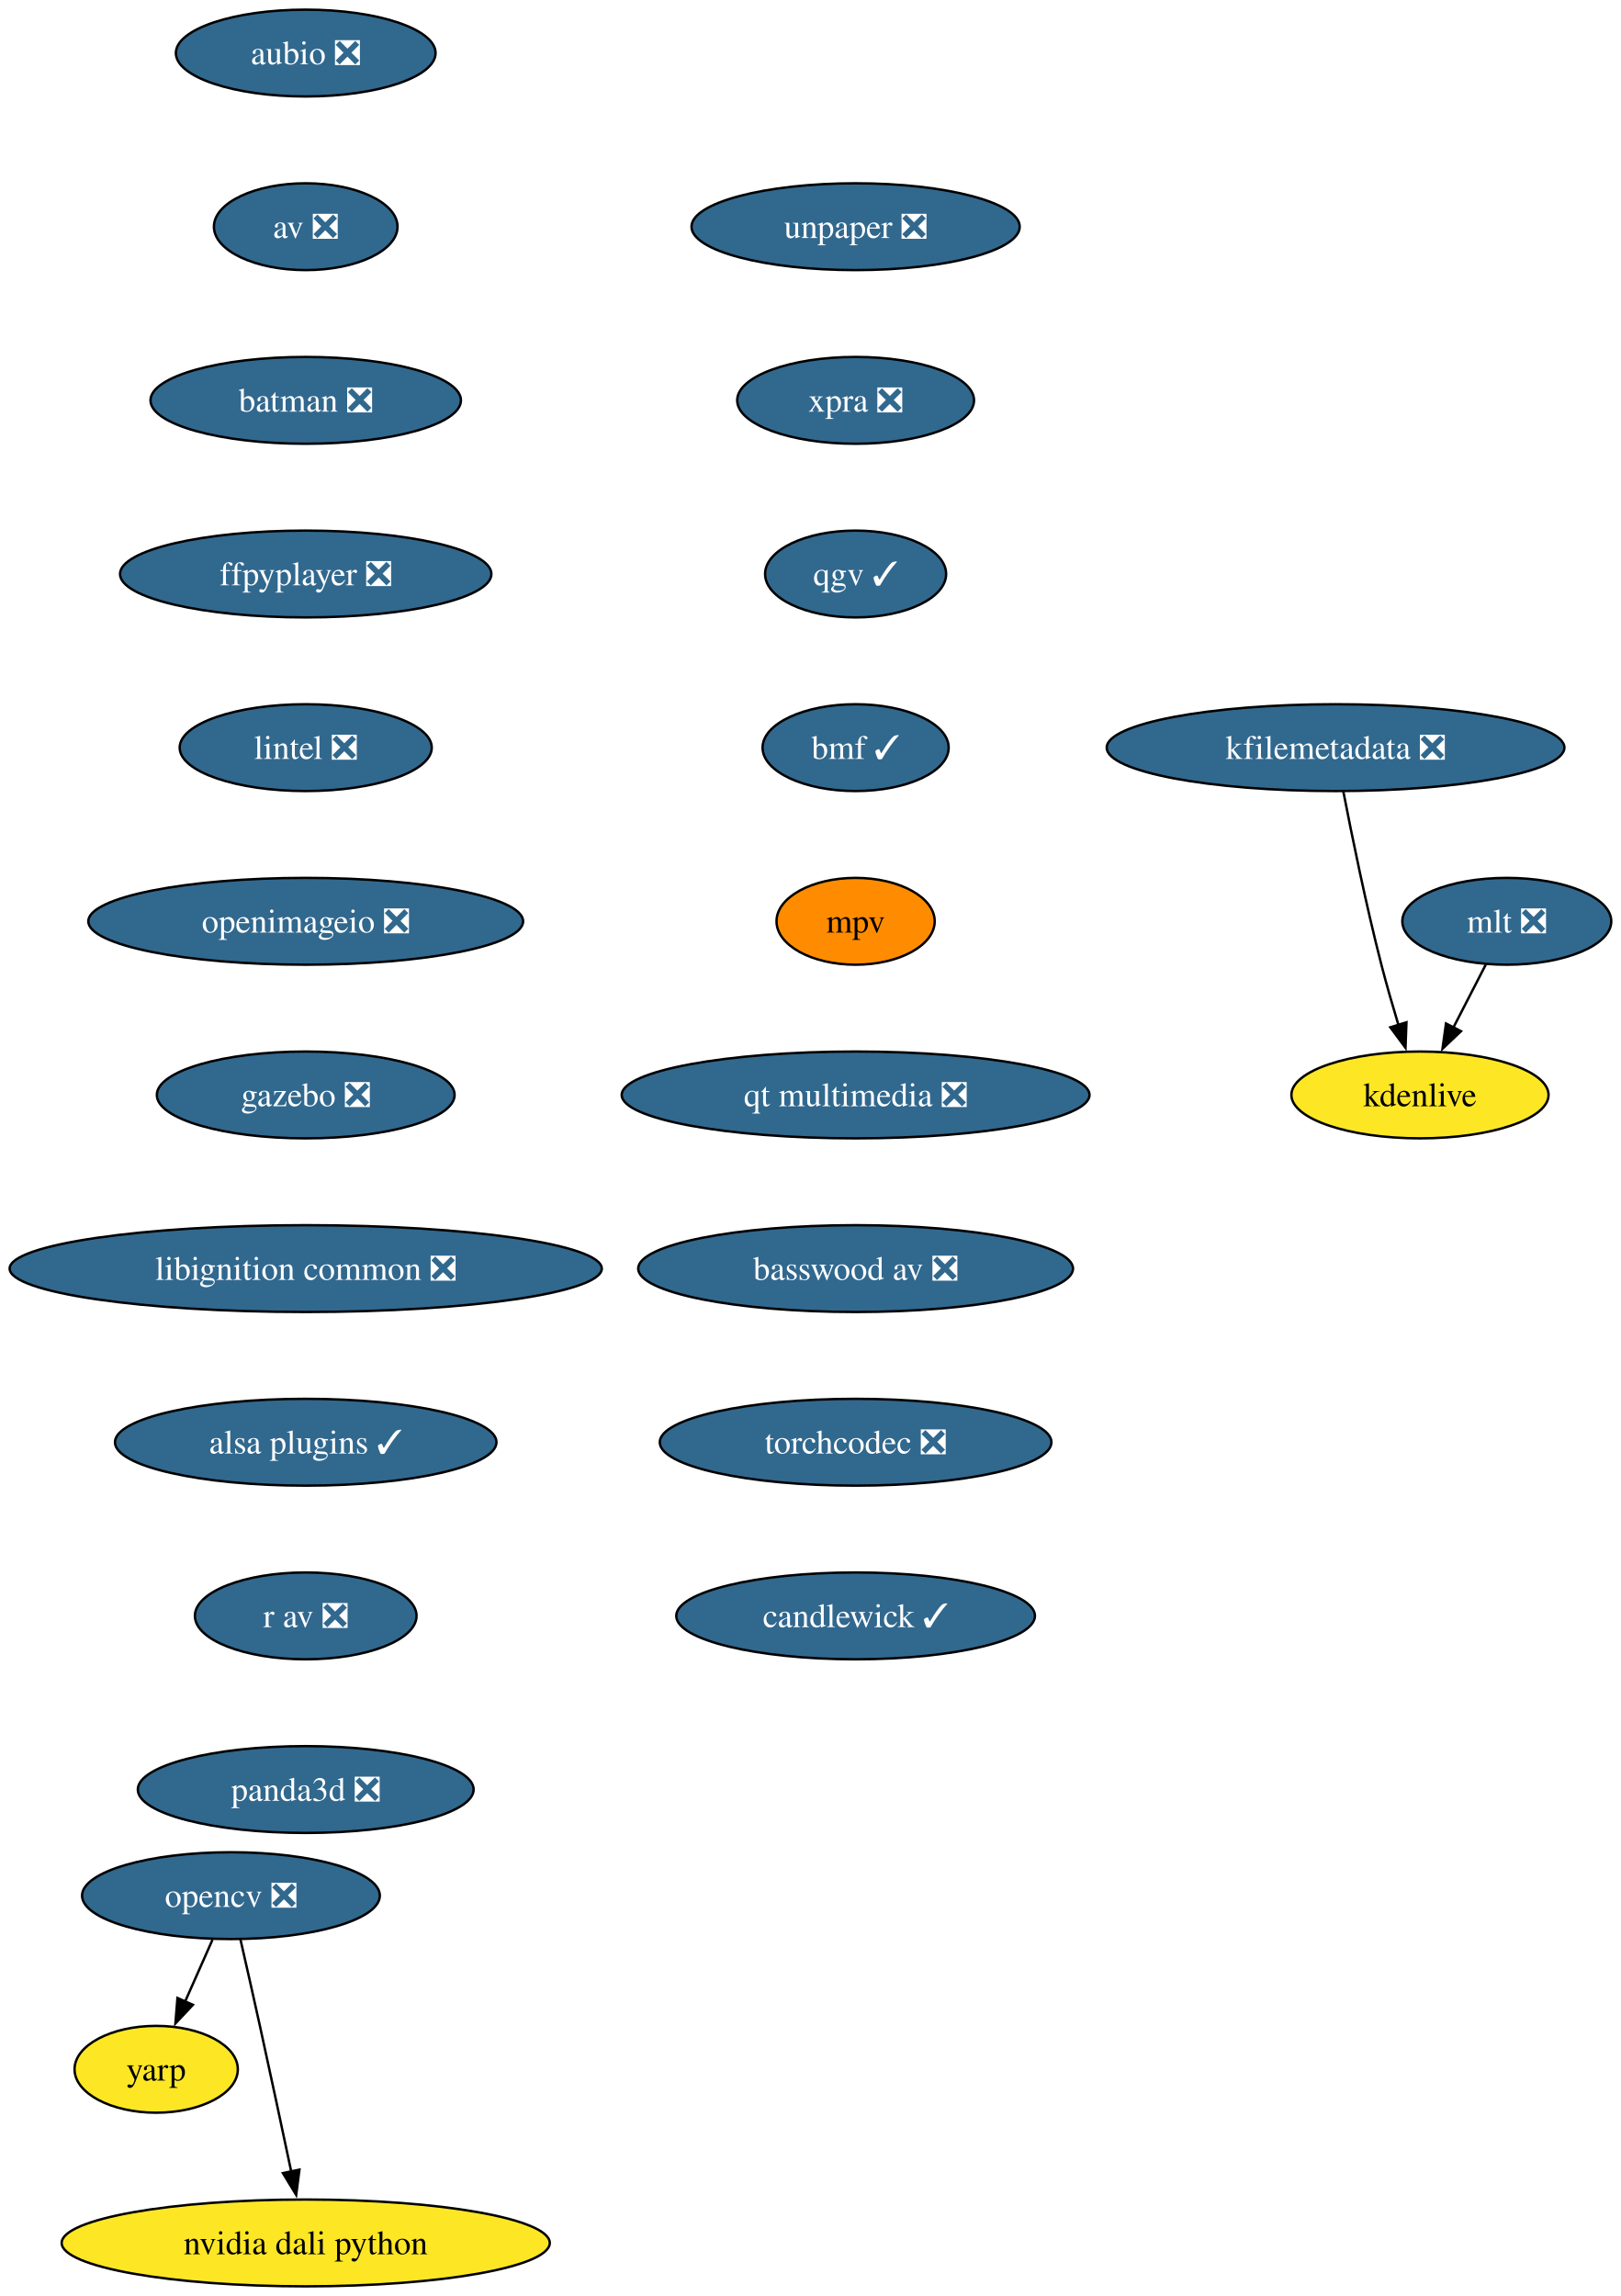
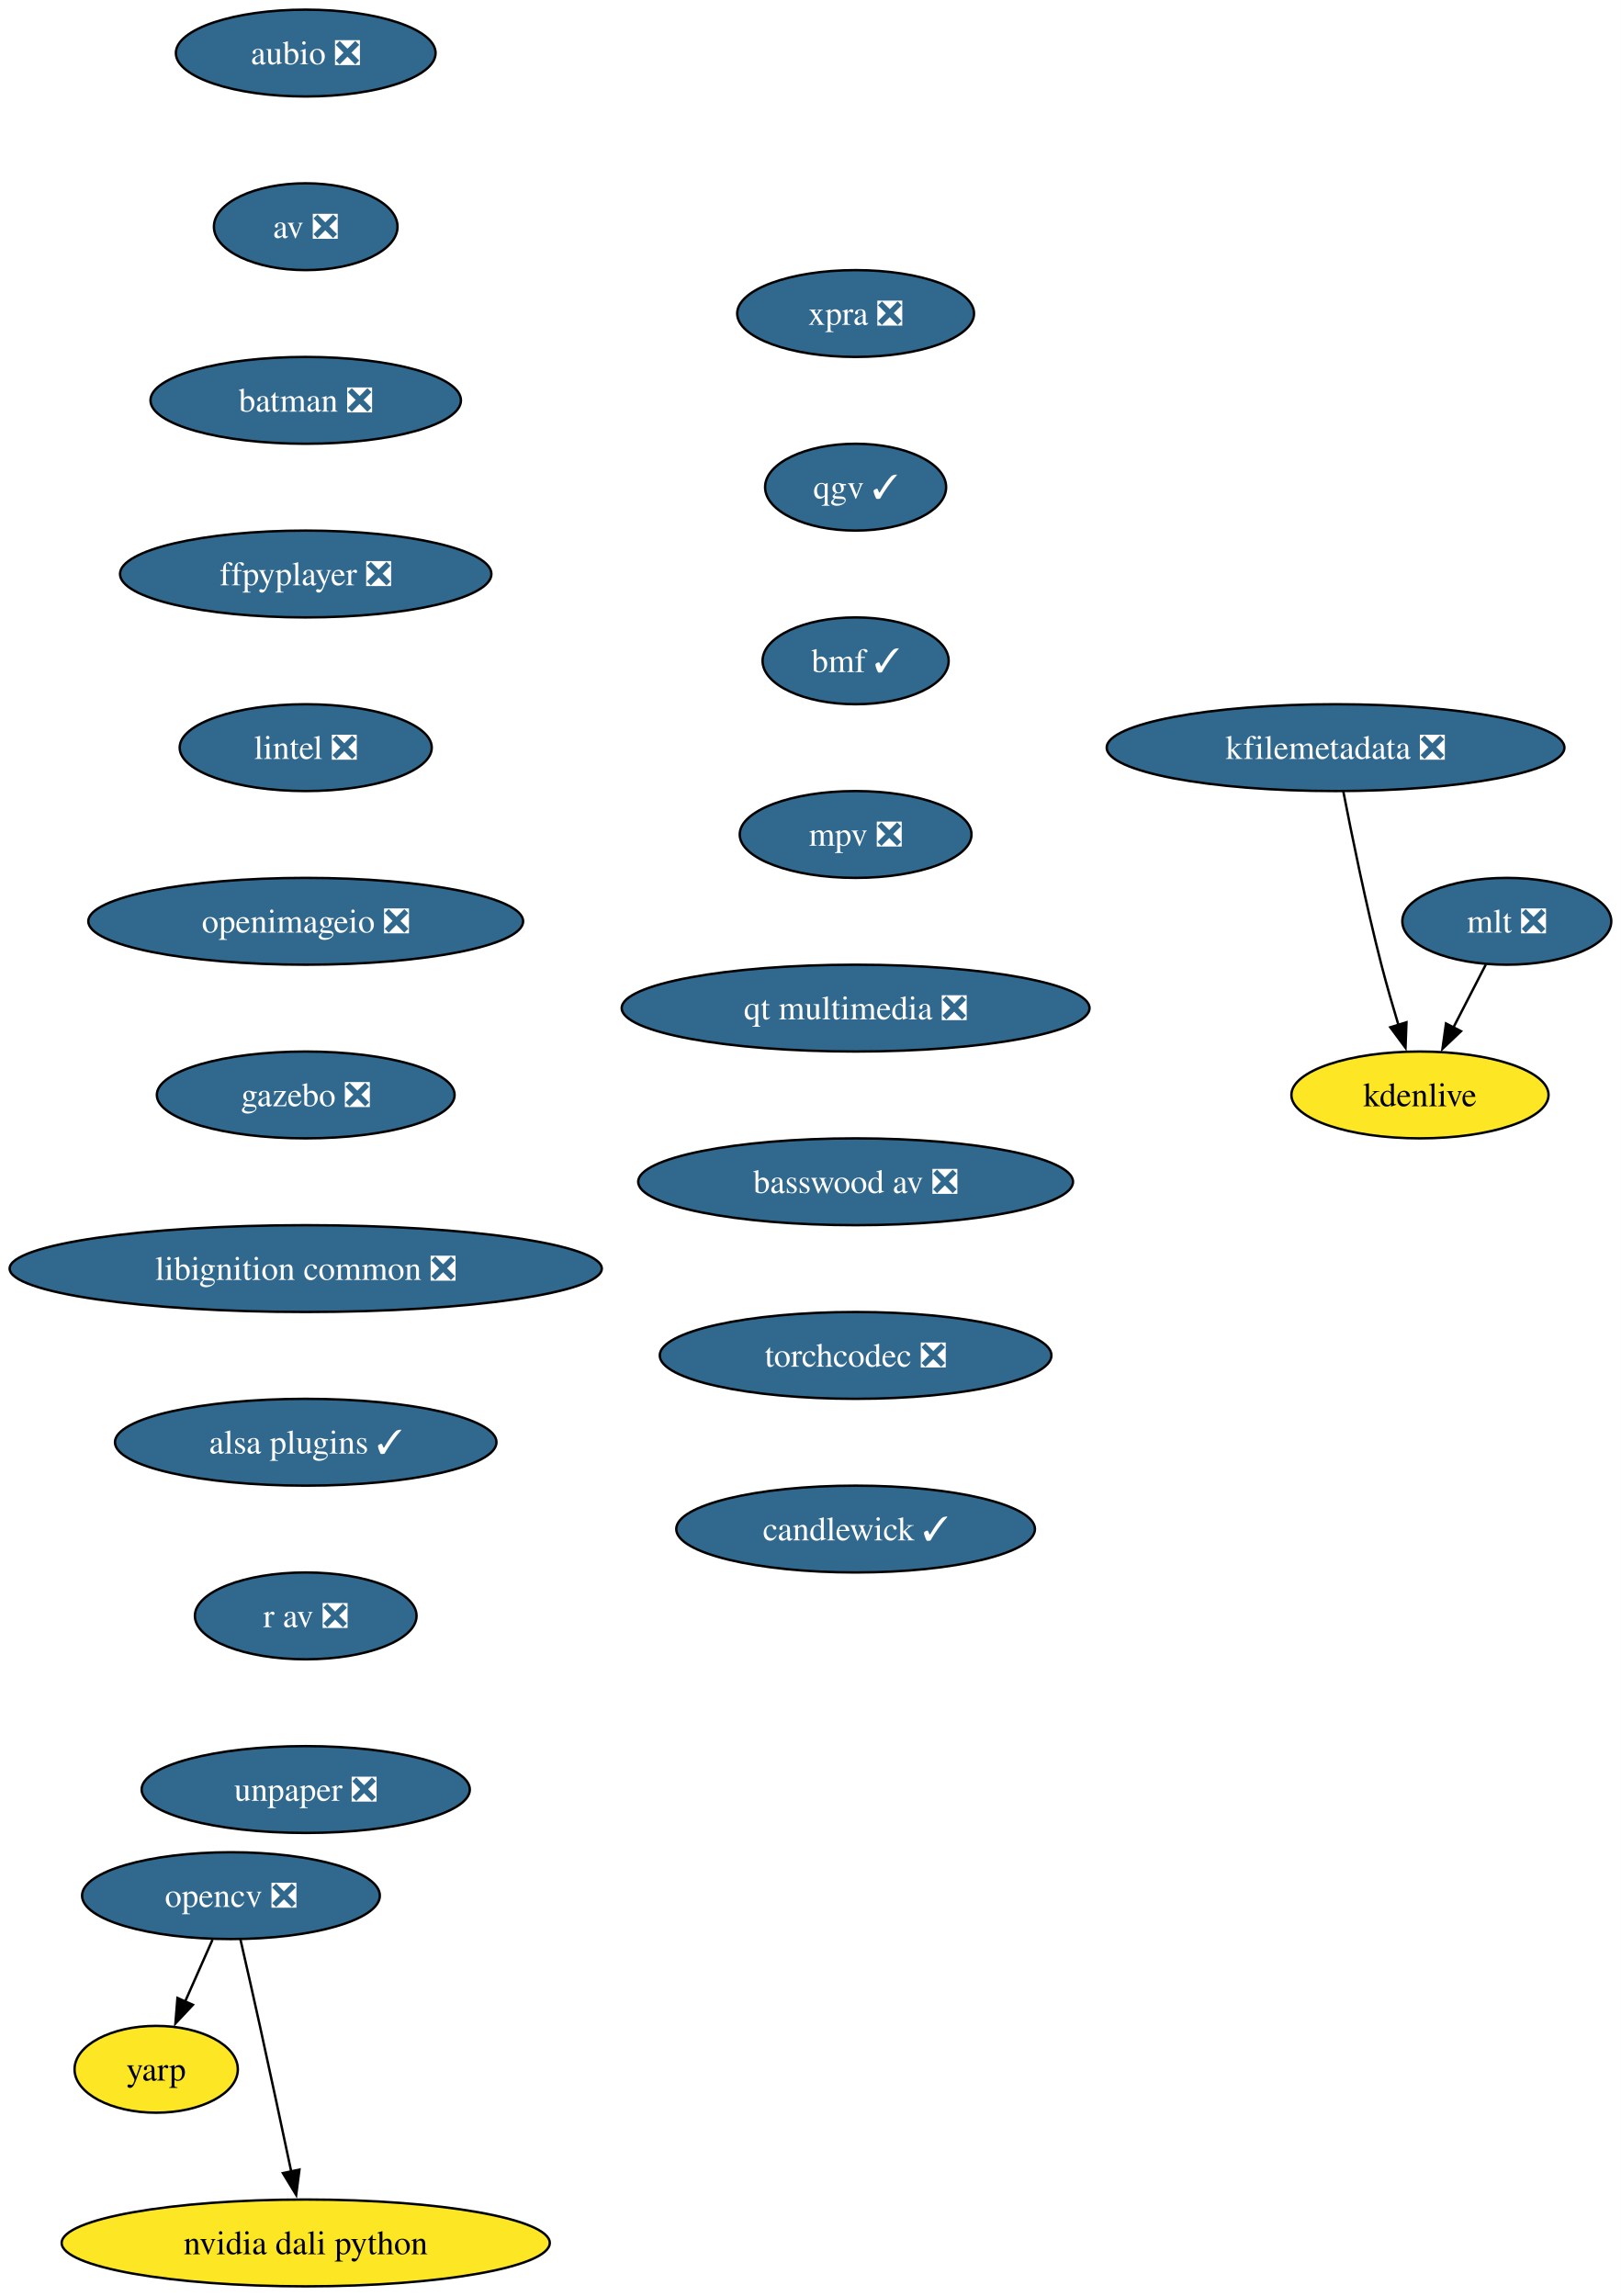
<svg xmlns="http://www.w3.org/2000/svg" xmlns:xlink="http://www.w3.org/1999/xlink" width="672pt" height="952pt" viewBox="0.00 0.00 672.00 952.00">
  <g id="graph0" class="graph" transform="scale(1 1) rotate(0) translate(4 948)">
    <polygon fill="white" stroke="none" points="-4,4 -4,-948 668.08,-948 668.08,4 -4,4" />
    <g id="node1" class="node">
      <g id="a_node1">
        <a xlink:href="https://github.com/conda-forge/aubio-feedstock/pull/42" xlink:title="aubio ❎">
          <ellipse fill="#31688e" stroke="black" cx="122.76" cy="-926" rx="53.84" ry="18" />
          <text xml:space="preserve" text-anchor="middle" x="122.76" y="-921.33" font-family="Times,serif" font-size="14.00" fill="white">aubio ❎</text>
        </a>
      </g>
    </g>
    <g id="node2" class="node">
      <g id="a_node2">
        <a xlink:href="https://github.com/conda-forge/av-feedstock/pull/92" xlink:title="av ❎">
          <ellipse fill="#31688e" stroke="black" cx="122.76" cy="-854" rx="38.06" ry="18" />
          <text xml:space="preserve" text-anchor="middle" x="122.76" y="-849.33" font-family="Times,serif" font-size="14.00" fill="white">av ❎</text>
        </a>
      </g>
    </g>
    <g id="node3" class="node">
      <g id="a_node3">
        <a xlink:href="https://github.com/conda-forge/batman-feedstock/pull/36" xlink:title="batman ❎">
          <ellipse fill="#31688e" stroke="black" cx="122.76" cy="-782" rx="64.36" ry="18" />
          <text xml:space="preserve" text-anchor="middle" x="122.76" y="-777.33" font-family="Times,serif" font-size="14.00" fill="white">batman ❎</text>
        </a>
      </g>
    </g>
    <g id="node4" class="node">
      <g id="a_node4">
        <a xlink:href="https://github.com/conda-forge/ffpyplayer-feedstock/pull/44" xlink:title="ffpyplayer ❎">
          <ellipse fill="#31688e" stroke="black" cx="122.76" cy="-710" rx="76.99" ry="18" />
          <text xml:space="preserve" text-anchor="middle" x="122.76" y="-705.33" font-family="Times,serif" font-size="14.00" fill="white">ffpyplayer ❎</text>
        </a>
      </g>
    </g>
    <g id="node8" class="node">
      <g id="a_node8">
        <a xlink:href="https://github.com/conda-forge/lintel-feedstock/pull/27" xlink:title="lintel ❎">
          <ellipse fill="#31688e" stroke="black" cx="122.76" cy="-638" rx="52.26" ry="18" />
          <text xml:space="preserve" text-anchor="middle" x="122.76" y="-633.33" font-family="Times,serif" font-size="14.00" fill="white">lintel ❎</text>
        </a>
      </g>
    </g>
    <g id="node5" class="node">
      <g id="a_node5">
        <a xlink:href="https://github.com/conda-forge/opencv-feedstock/pull/492" xlink:title="opencv ❎">
          <ellipse fill="#31688e" stroke="black" cx="91.76" cy="-162" rx="61.73" ry="18" />
          <text xml:space="preserve" text-anchor="middle" x="91.76" y="-157.32" font-family="Times,serif" font-size="14.00" fill="white">opencv ❎</text>
        </a>
      </g>
    </g>
    <g id="node6" class="node">
      <g id="a_node6">
        <a xlink:href="https://github.com/conda-forge/yarp-feedstock" xlink:title="yarp">
          <ellipse fill="#fde725" stroke="black" cx="60.76" cy="-90" rx="33.85" ry="18" />
          <text xml:space="preserve" text-anchor="middle" x="60.76" y="-85.33" font-family="Times,serif" font-size="14.00">yarp</text>
        </a>
      </g>
    </g>
    <g id="edge4" class="edge">
      <path fill="none" stroke="black" d="M84.1,-143.7C80.67,-135.95 76.54,-126.64 72.72,-118.02" />
      <polygon fill="black" stroke="black" points="75.98,-116.73 68.73,-109.01 69.58,-119.57 75.98,-116.73" />
    </g>
    <g id="node7" class="node">
      <g id="a_node7">
        <a xlink:href="https://github.com/conda-forge/nvidia-dali-python-feedstock" xlink:title="nvidia dali python">
          <ellipse fill="#fde725" stroke="black" cx="122.76" cy="-18" rx="101.19" ry="18" />
          <text xml:space="preserve" text-anchor="middle" x="122.76" y="-13.32" font-family="Times,serif" font-size="14.00">nvidia dali python</text>
        </a>
      </g>
    </g>
    <g id="edge5" class="edge">
      <path fill="none" stroke="black" d="M95.7,-143.83C98.07,-133.46 101.13,-119.98 103.76,-108 108.2,-87.81 113.06,-65.02 116.76,-47.55" />
      <polygon fill="black" stroke="black" points="120.16,-48.4 118.8,-37.89 113.31,-46.95 120.16,-48.4" />
    </g>
    <g id="node9" class="node">
      <g id="a_node9">
        <a xlink:href="https://github.com/conda-forge/openimageio-feedstock/pull/120" xlink:title="openimageio ❎">
          <ellipse fill="#31688e" stroke="black" cx="122.76" cy="-566" rx="90.14" ry="18" />
          <text xml:space="preserve" text-anchor="middle" x="122.76" y="-561.33" font-family="Times,serif" font-size="14.00" fill="white">openimageio ❎</text>
        </a>
      </g>
    </g>
    <g id="node10" class="node">
      <g id="a_node10">
        <a xlink:href="https://github.com/conda-forge/gazebo-feedstock/pull/244" xlink:title="gazebo ❎">
          <ellipse fill="#31688e" stroke="black" cx="122.76" cy="-494" rx="61.73" ry="18" />
          <text xml:space="preserve" text-anchor="middle" x="122.76" y="-489.32" font-family="Times,serif" font-size="14.00" fill="white">gazebo ❎</text>
        </a>
      </g>
    </g>
    <g id="node11" class="node">
      <g id="a_node11">
        <a xlink:href="https://github.com/conda-forge/libignition-common-feedstock/pull/74" xlink:title="libignition common ❎">
          <ellipse fill="#31688e" stroke="black" cx="122.76" cy="-422" rx="122.76" ry="18" />
          <text xml:space="preserve" text-anchor="middle" x="122.76" y="-417.32" font-family="Times,serif" font-size="14.00" fill="white">libignition common ❎</text>
        </a>
      </g>
    </g>
    <g id="node15" class="node">
      <g id="a_node15">
        <a xlink:href="https://github.com/conda-forge/alsa-plugins-feedstock/pull/28" xlink:title="alsa plugins ✓">
          <ellipse fill="#31688e" stroke="black" cx="122.76" cy="-350" rx="79.09" ry="18" />
          <text xml:space="preserve" text-anchor="middle" x="122.76" y="-345.32" font-family="Times,serif" font-size="14.00" fill="white">alsa plugins ✓</text>
        </a>
      </g>
    </g>
    <g id="node12" class="node">
      <g id="a_node12">
        <a xlink:href="https://github.com/conda-forge/mlt-feedstock/pull/29" xlink:title="mlt ❎">
          <ellipse fill="#31688e" stroke="black" cx="620.76" cy="-566" rx="43.32" ry="18" />
          <text xml:space="preserve" text-anchor="middle" x="620.76" y="-561.33" font-family="Times,serif" font-size="14.00" fill="white">mlt ❎</text>
        </a>
      </g>
    </g>
    <g id="node13" class="node">
      <g id="a_node13">
        <a xlink:href="https://github.com/conda-forge/kdenlive-feedstock" xlink:title="kdenlive">
          <ellipse fill="#fde725" stroke="black" cx="584.76" cy="-494" rx="53.31" ry="18" />
          <text xml:space="preserve" text-anchor="middle" x="584.76" y="-489.32" font-family="Times,serif" font-size="14.00">kdenlive</text>
        </a>
      </g>
    </g>
    <g id="edge10" class="edge">
      <path fill="none" stroke="black" d="M612.05,-548.05C608.02,-540.23 603.14,-530.75 598.63,-521.98" />
      <polygon fill="black" stroke="black" points="601.77,-520.43 594.09,-513.13 595.55,-523.63 601.77,-520.43" />
    </g>
    <g id="node14" class="node">
      <g id="a_node14">
        <a xlink:href="https://github.com/conda-forge/kfilemetadata-feedstock/pull/42" xlink:title="kfilemetadata ❎">
          <ellipse fill="#31688e" stroke="black" cx="549.76" cy="-638" rx="94.88" ry="18" />
          <text xml:space="preserve" text-anchor="middle" x="549.76" y="-633.33" font-family="Times,serif" font-size="14.00" fill="white">kfilemetadata ❎</text>
        </a>
      </g>
    </g>
    <g id="edge11" class="edge">
      <path fill="none" stroke="black" d="M552.98,-619.84C556.47,-601.84 562.38,-572.79 568.76,-548 570.88,-539.78 573.44,-530.91 575.88,-522.84" />
      <polygon fill="black" stroke="black" points="579.15,-524.12 578.76,-513.53 572.46,-522.05 579.15,-524.12" />
    </g>
    <g id="node16" class="node">
      <g id="a_node16">
        <a xlink:href="https://github.com/conda-forge/r-av-feedstock/pull/29" xlink:title="r av ❎">
          <ellipse fill="#31688e" stroke="black" cx="122.76" cy="-278" rx="45.95" ry="18" />
          <text xml:space="preserve" text-anchor="middle" x="122.76" y="-273.32" font-family="Times,serif" font-size="14.00" fill="white">r av ❎</text>
        </a>
      </g>
    </g>
    <g id="node17" class="node">
      <g id="a_node17">
-         <a xlink:href="https://github.com/conda-forge/panda3d-feedstock/pull/65" xlink:title="panda3d ❎">
-           <ellipse fill="#31688e" stroke="black" cx="122.76" cy="-206" rx="69.62" ry="18" />
-           <text xml:space="preserve" text-anchor="middle" x="122.76" y="-201.32" font-family="Times,serif" font-size="14.00" fill="white">panda3d ❎</text>
+         <a xlink:href="https://github.com/conda-forge/unpaper-feedstock/pull/9" xlink:title="unpaper ❎">
+           <ellipse fill="#31688e" stroke="black" cx="122.76" cy="-206" rx="68.04" ry="18" />
+           <text xml:space="preserve" text-anchor="middle" x="122.76" y="-201.32" font-family="Times,serif" font-size="14.00" fill="white">unpaper ❎</text>
        </a>
      </g>
    </g>
    <g id="node18" class="node">
      <g id="a_node18">
-         <a xlink:href="https://github.com/conda-forge/unpaper-feedstock/pull/9" xlink:title="unpaper ❎">
-           <ellipse fill="#31688e" stroke="black" cx="350.76" cy="-854" rx="68.04" ry="18" />
-           <text xml:space="preserve" text-anchor="middle" x="350.76" y="-849.33" font-family="Times,serif" font-size="14.00" fill="white">unpaper ❎</text>
+         <a xlink:href="https://github.com/conda-forge/xpra-feedstock/pull/52" xlink:title="xpra ❎">
+           <ellipse fill="#31688e" stroke="black" cx="350.76" cy="-818" rx="49.1" ry="18" />
+           <text xml:space="preserve" text-anchor="middle" x="350.76" y="-813.33" font-family="Times,serif" font-size="14.00" fill="white">xpra ❎</text>
        </a>
      </g>
    </g>
    <g id="node19" class="node">
      <g id="a_node19">
-         <a xlink:href="https://github.com/conda-forge/xpra-feedstock/pull/52" xlink:title="xpra ❎">
-           <ellipse fill="#31688e" stroke="black" cx="350.76" cy="-782" rx="49.1" ry="18" />
-           <text xml:space="preserve" text-anchor="middle" x="350.76" y="-777.33" font-family="Times,serif" font-size="14.00" fill="white">xpra ❎</text>
+         <a xlink:href="https://github.com/conda-forge/qgv-feedstock/pull/10" xlink:title="qgv ✓">
+           <ellipse fill="#31688e" stroke="black" cx="350.76" cy="-746" rx="37.53" ry="18" />
+           <text xml:space="preserve" text-anchor="middle" x="350.76" y="-741.33" font-family="Times,serif" font-size="14.00" fill="white">qgv ✓</text>
        </a>
      </g>
    </g>
    <g id="node20" class="node">
      <g id="a_node20">
-         <a xlink:href="https://github.com/conda-forge/qgv-feedstock/pull/10" xlink:title="qgv ✓">
-           <ellipse fill="#31688e" stroke="black" cx="350.76" cy="-710" rx="37.53" ry="18" />
-           <text xml:space="preserve" text-anchor="middle" x="350.76" y="-705.33" font-family="Times,serif" font-size="14.00" fill="white">qgv ✓</text>
+         <a xlink:href="https://github.com/conda-forge/bmf-feedstock/pull/40" xlink:title="bmf ✓">
+           <ellipse fill="#31688e" stroke="black" cx="350.76" cy="-674" rx="38.58" ry="18" />
+           <text xml:space="preserve" text-anchor="middle" x="350.76" y="-669.33" font-family="Times,serif" font-size="14.00" fill="white">bmf ✓</text>
        </a>
      </g>
    </g>
    <g id="node21" class="node">
      <g id="a_node21">
-         <a xlink:href="https://github.com/conda-forge/bmf-feedstock/pull/40" xlink:title="bmf ✓">
-           <ellipse fill="#31688e" stroke="black" cx="350.76" cy="-638" rx="38.58" ry="18" />
-           <text xml:space="preserve" text-anchor="middle" x="350.76" y="-633.33" font-family="Times,serif" font-size="14.00" fill="white">bmf ✓</text>
+         <a xlink:href="https://github.com/conda-forge/mpv-feedstock/pull/12" xlink:title="mpv ❎">
+           <ellipse fill="#31688e" stroke="black" cx="350.76" cy="-602" rx="48.05" ry="18" />
+           <text xml:space="preserve" text-anchor="middle" x="350.76" y="-597.33" font-family="Times,serif" font-size="14.00" fill="white">mpv ❎</text>
        </a>
      </g>
    </g>
    <g id="node22" class="node">
      <g id="a_node22">
-         <a xlink:href="https://github.com/conda-forge/mpv-feedstock" xlink:title="mpv">
-           <ellipse fill="#ff8c00" stroke="black" cx="350.76" cy="-566" rx="32.79" ry="18" />
-           <text xml:space="preserve" text-anchor="middle" x="350.76" y="-561.33" font-family="Times,serif" font-size="14.00">mpv</text>
+         <a xlink:href="https://github.com/conda-forge/qt-multimedia-feedstock/pull/31" xlink:title="qt multimedia ❎">
+           <ellipse fill="#31688e" stroke="black" cx="350.76" cy="-530" rx="96.98" ry="18" />
+           <text xml:space="preserve" text-anchor="middle" x="350.76" y="-525.33" font-family="Times,serif" font-size="14.00" fill="white">qt multimedia ❎</text>
        </a>
      </g>
    </g>
    <g id="node23" class="node">
      <g id="a_node23">
-         <a xlink:href="https://github.com/conda-forge/qt-multimedia-feedstock/pull/31" xlink:title="qt multimedia ❎">
-           <ellipse fill="#31688e" stroke="black" cx="350.76" cy="-494" rx="96.98" ry="18" />
-           <text xml:space="preserve" text-anchor="middle" x="350.76" y="-489.32" font-family="Times,serif" font-size="14.00" fill="white">qt multimedia ❎</text>
+         <a xlink:href="https://github.com/conda-forge/basswood-av-feedstock/pull/7" xlink:title="basswood av ❎">
+           <ellipse fill="#31688e" stroke="black" cx="350.76" cy="-458" rx="90.14" ry="18" />
+           <text xml:space="preserve" text-anchor="middle" x="350.76" y="-453.32" font-family="Times,serif" font-size="14.00" fill="white">basswood av ❎</text>
        </a>
      </g>
    </g>
    <g id="node24" class="node">
      <g id="a_node24">
-         <a xlink:href="https://github.com/conda-forge/basswood-av-feedstock/pull/7" xlink:title="basswood av ❎">
-           <ellipse fill="#31688e" stroke="black" cx="350.76" cy="-422" rx="90.14" ry="18" />
-           <text xml:space="preserve" text-anchor="middle" x="350.76" y="-417.32" font-family="Times,serif" font-size="14.00" fill="white">basswood av ❎</text>
+         <a xlink:href="https://github.com/conda-forge/torchcodec-feedstock/pull/28" xlink:title="torchcodec ❎">
+           <ellipse fill="#31688e" stroke="black" cx="350.76" cy="-386" rx="81.2" ry="18" />
+           <text xml:space="preserve" text-anchor="middle" x="350.76" y="-381.32" font-family="Times,serif" font-size="14.00" fill="white">torchcodec ❎</text>
        </a>
      </g>
    </g>
    <g id="node25" class="node">
      <g id="a_node25">
-         <a xlink:href="https://github.com/conda-forge/torchcodec-feedstock/pull/28" xlink:title="torchcodec ❎">
-           <ellipse fill="#31688e" stroke="black" cx="350.76" cy="-350" rx="81.2" ry="18" />
-           <text xml:space="preserve" text-anchor="middle" x="350.76" y="-345.32" font-family="Times,serif" font-size="14.00" fill="white">torchcodec ❎</text>
-         </a>
-       </g>
-     </g>
-     <g id="node26" class="node">
-       <g id="a_node26">
        <a xlink:href="https://github.com/conda-forge/candlewick-feedstock/pull/30" xlink:title="candlewick ✓">
-           <ellipse fill="#31688e" stroke="black" cx="350.76" cy="-278" rx="74.36" ry="18" />
-           <text xml:space="preserve" text-anchor="middle" x="350.76" y="-273.32" font-family="Times,serif" font-size="14.00" fill="white">candlewick ✓</text>
+           <ellipse fill="#31688e" stroke="black" cx="350.76" cy="-314" rx="74.36" ry="18" />
+           <text xml:space="preserve" text-anchor="middle" x="350.76" y="-309.32" font-family="Times,serif" font-size="14.00" fill="white">candlewick ✓</text>
        </a>
      </g>
    </g>
  </g>
</svg>
